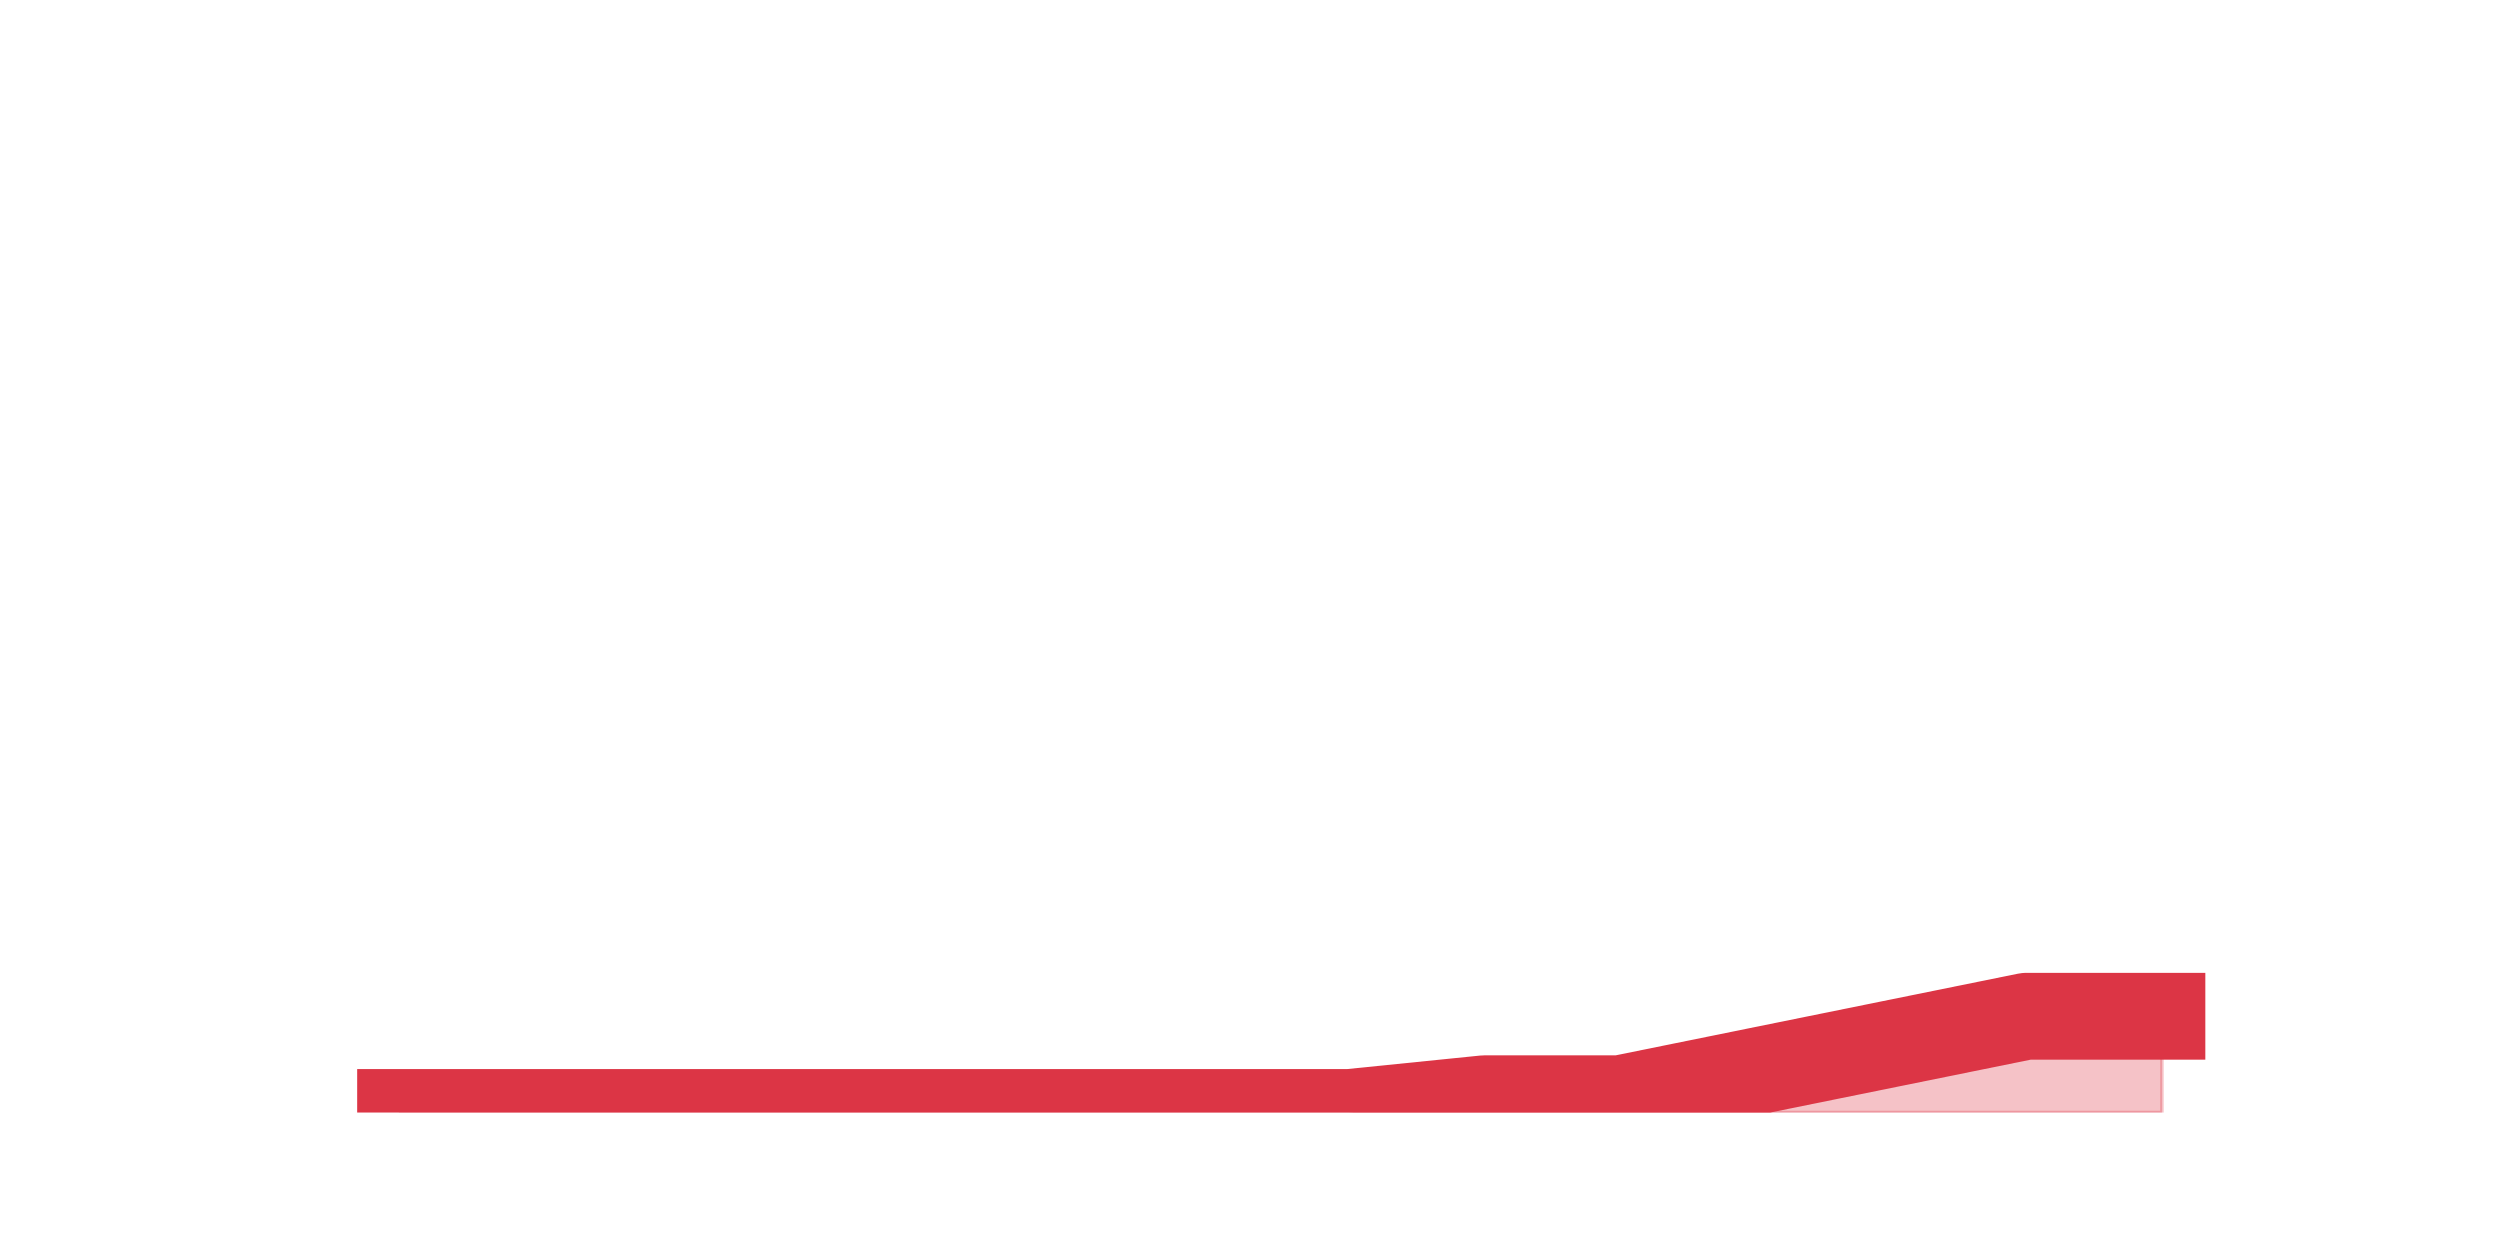
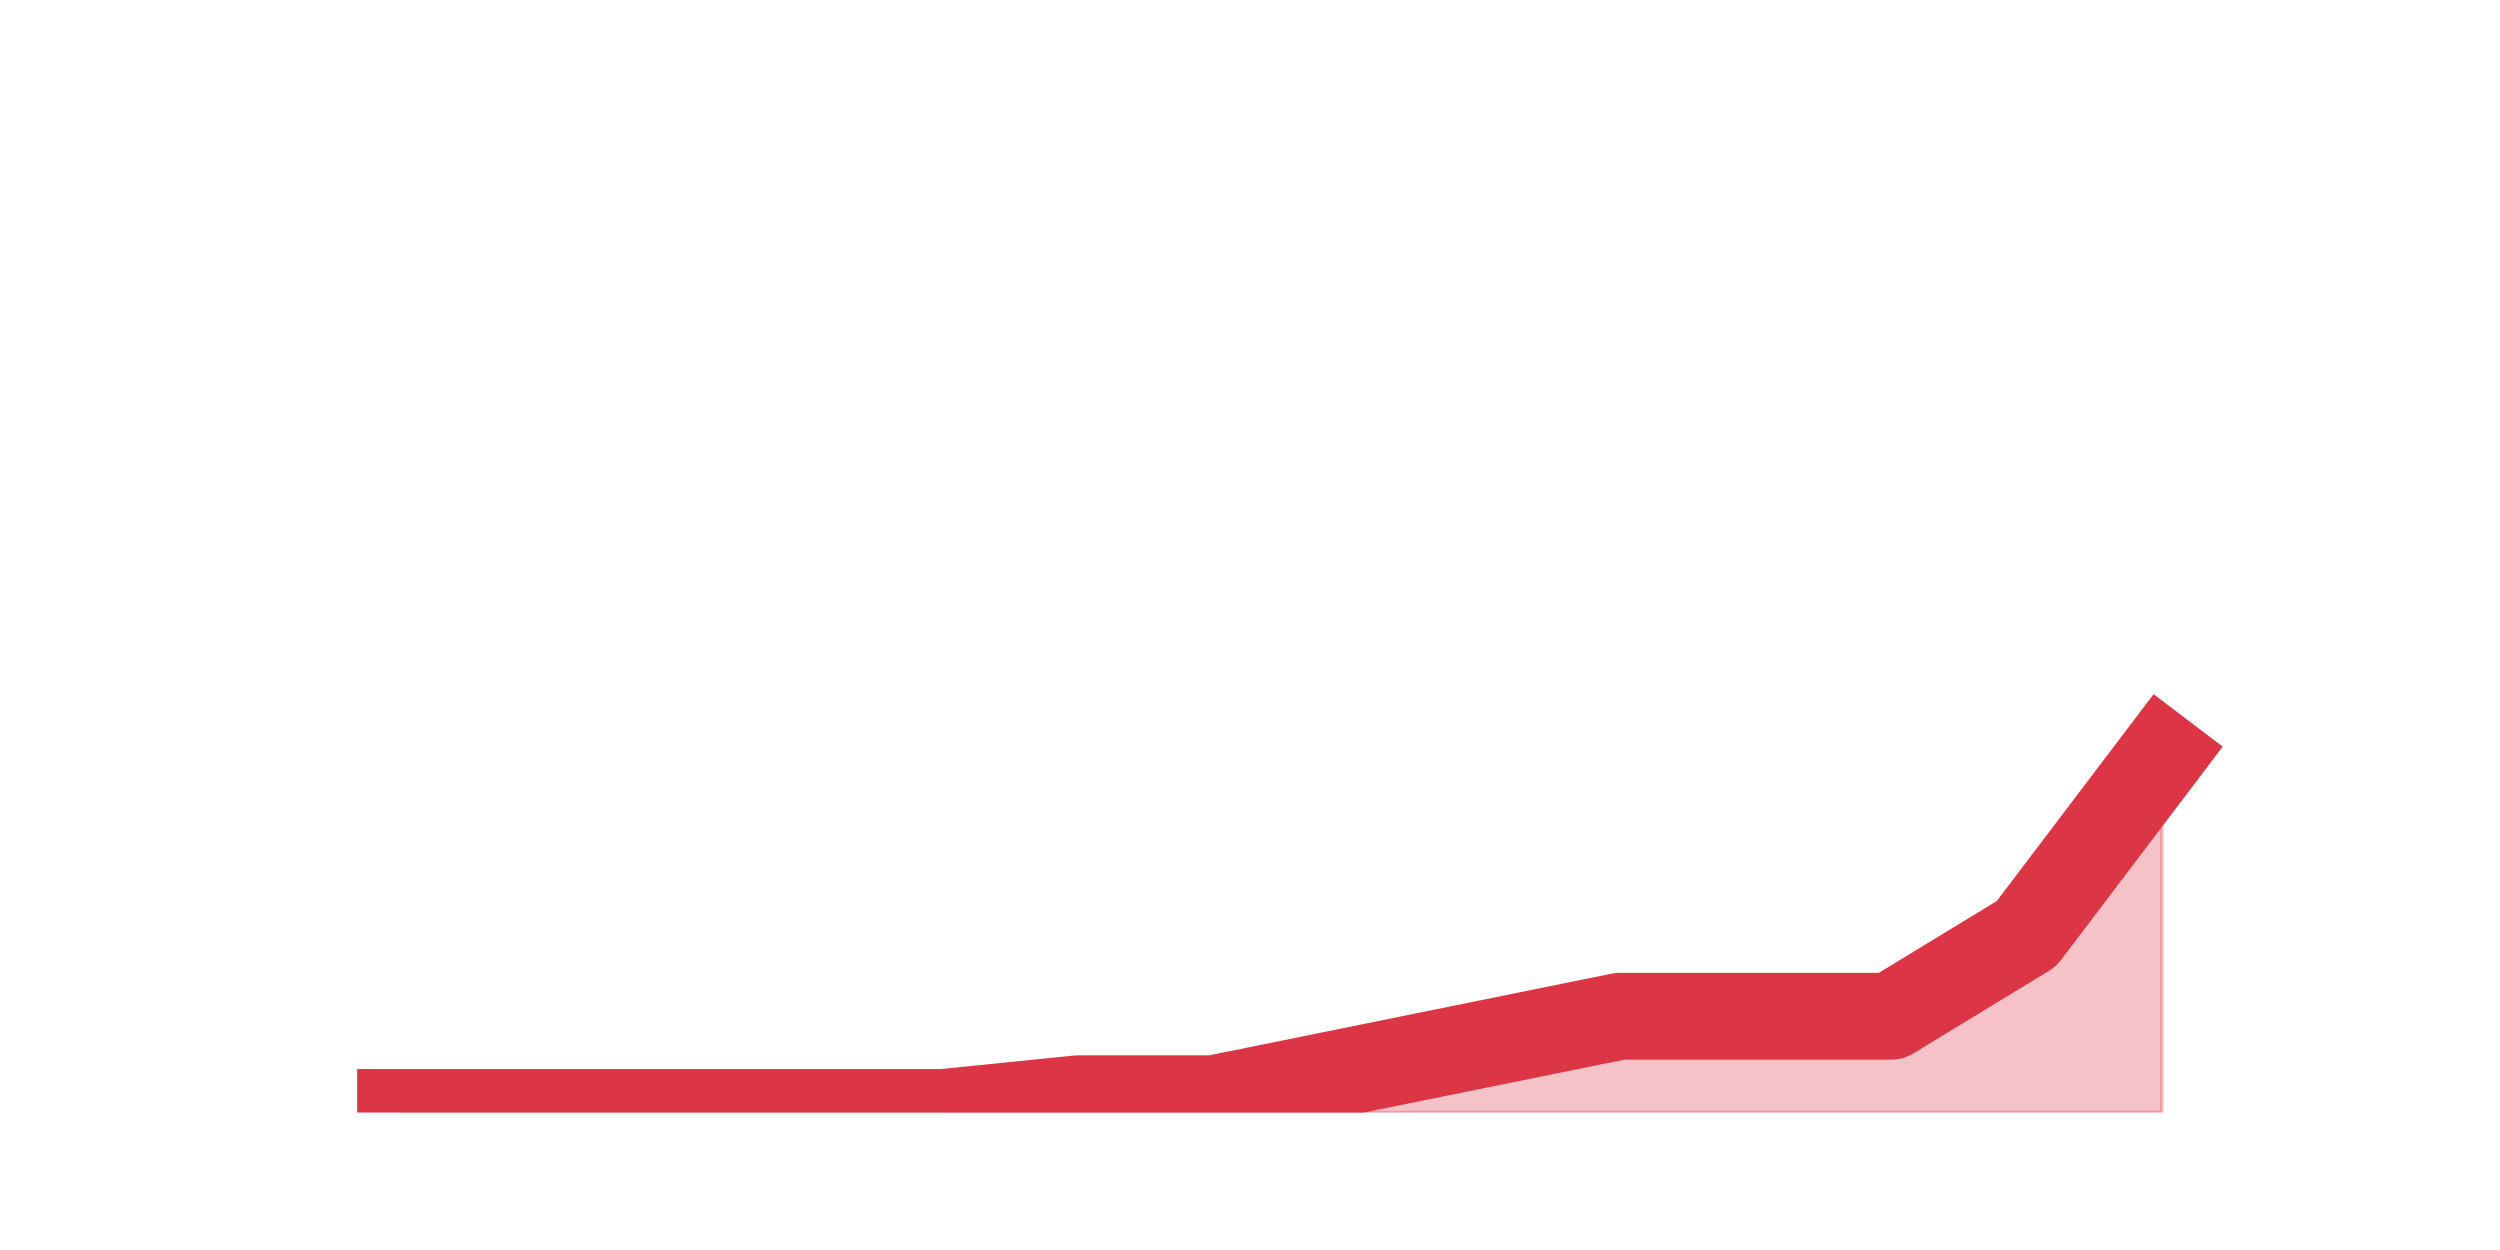
<svg xmlns="http://www.w3.org/2000/svg" xmlns:xlink="http://www.w3.org/1999/xlink" height="360pt" version="1.1" viewBox="0 0 720 360" width="720pt">
  <defs>
    <style type="text/css">*{stroke-linecap:butt;stroke-linejoin:round;}</style>
  </defs>
  <g id="figure_1">
    <g id="patch_1">
      <path d="M 0 360  L 720 360  L 720 0  L 0 0  z " style="fill:none;" />
    </g>
    <g id="axes_1">
      <g id="matplotlib.axis_1" />
      <g id="matplotlib.axis_2" />
      <g id="PolyCollection_1">
        <defs>
-           <path d="M 115.364 -39.6  L 115.364 -39.6  L 154.385 -39.6  L 193.406 -39.6  L 232.427 -39.6  L 271.448 -39.6  L 310.469 -39.6  L 349.49 -39.6  L 388.51 -39.6  L 427.531 -39.6  L 466.552 -39.6  L 505.573 -39.6  L 544.594 -39.6  L 583.615 -39.6  L 622.636 -39.6  L 622.636 -67.32  L 622.636 -67.32  L 583.615 -67.32  L 544.594 -59.4  L 505.573 -51.48  L 466.552 -43.56  L 427.531 -43.56  L 388.51 -39.6  L 349.49 -39.6  L 310.469 -39.6  L 271.448 -39.6  L 232.427 -39.6  L 193.406 -39.6  L 154.385 -39.6  L 115.364 -39.6  z " id="me5d2ab71b3" style="stroke:#dc3545;stroke-opacity:0.3;" />
+           <path d="M 115.364 -39.6  L 115.364 -39.6  L 154.385 -39.6  L 193.406 -39.6  L 232.427 -39.6  L 271.448 -39.6  L 310.469 -39.6  L 349.49 -39.6  L 388.51 -39.6  L 427.531 -39.6  L 466.552 -39.6  L 505.573 -39.6  L 544.594 -39.6  L 583.615 -39.6  L 622.636 -39.6  L 622.636 -142.56  L 622.636 -142.56  L 583.615 -91.08  L 544.594 -67.32  L 505.573 -67.32  L 466.552 -67.32  L 427.531 -59.4  L 388.51 -51.48  L 349.49 -43.56  L 310.469 -43.56  L 271.448 -39.6  L 232.427 -39.6  L 193.406 -39.6  L 154.385 -39.6  L 115.364 -39.6  z " id="m33e3b869d3" style="stroke:#dc3545;stroke-opacity:0.3;" />
        </defs>
-         <g clip-path="url(#pfab4242860)">
-           <use style="fill:#dc3545;fill-opacity:0.3;stroke:#dc3545;stroke-opacity:0.3;" x="0" xlink:href="#me5d2ab71b3" y="360" />
+         <g clip-path="url(#p45e573c39d)">
+           <use style="fill:#dc3545;fill-opacity:0.3;stroke:#dc3545;stroke-opacity:0.3;" x="0" xlink:href="#m33e3b869d3" y="360" />
        </g>
      </g>
      <g id="line2d_1">
-         <path clip-path="url(#pfab4242860)" d="M 115.364 320.4  L 154.385 320.4  L 193.406 320.4  L 232.427 320.4  L 271.448 320.4  L 310.469 320.4  L 349.49 320.4  L 388.51 320.4  L 427.531 316.44  L 466.552 316.44  L 505.573 308.52  L 544.594 300.6  L 583.615 292.68  L 622.636 292.68  " style="fill:none;stroke:#dc3545;stroke-linecap:square;stroke-width:25;" />
+         <path clip-path="url(#p45e573c39d)" d="M 115.364 320.4  L 154.385 320.4  L 193.406 320.4  L 232.427 320.4  L 271.448 320.4  L 310.469 316.44  L 349.49 316.44  L 388.51 308.52  L 427.531 300.6  L 466.552 292.68  L 505.573 292.68  L 544.594 292.68  L 583.615 268.92  L 622.636 217.44  " style="fill:none;stroke:#dc3545;stroke-linecap:square;stroke-width:25;" />
      </g>
    </g>
  </g>
  <defs>
-     <clipPath id="pfab4242860">
+     <clipPath id="p45e573c39d">
      <rect height="277.2" width="558" x="90" y="43.2" />
    </clipPath>
  </defs>
</svg>
